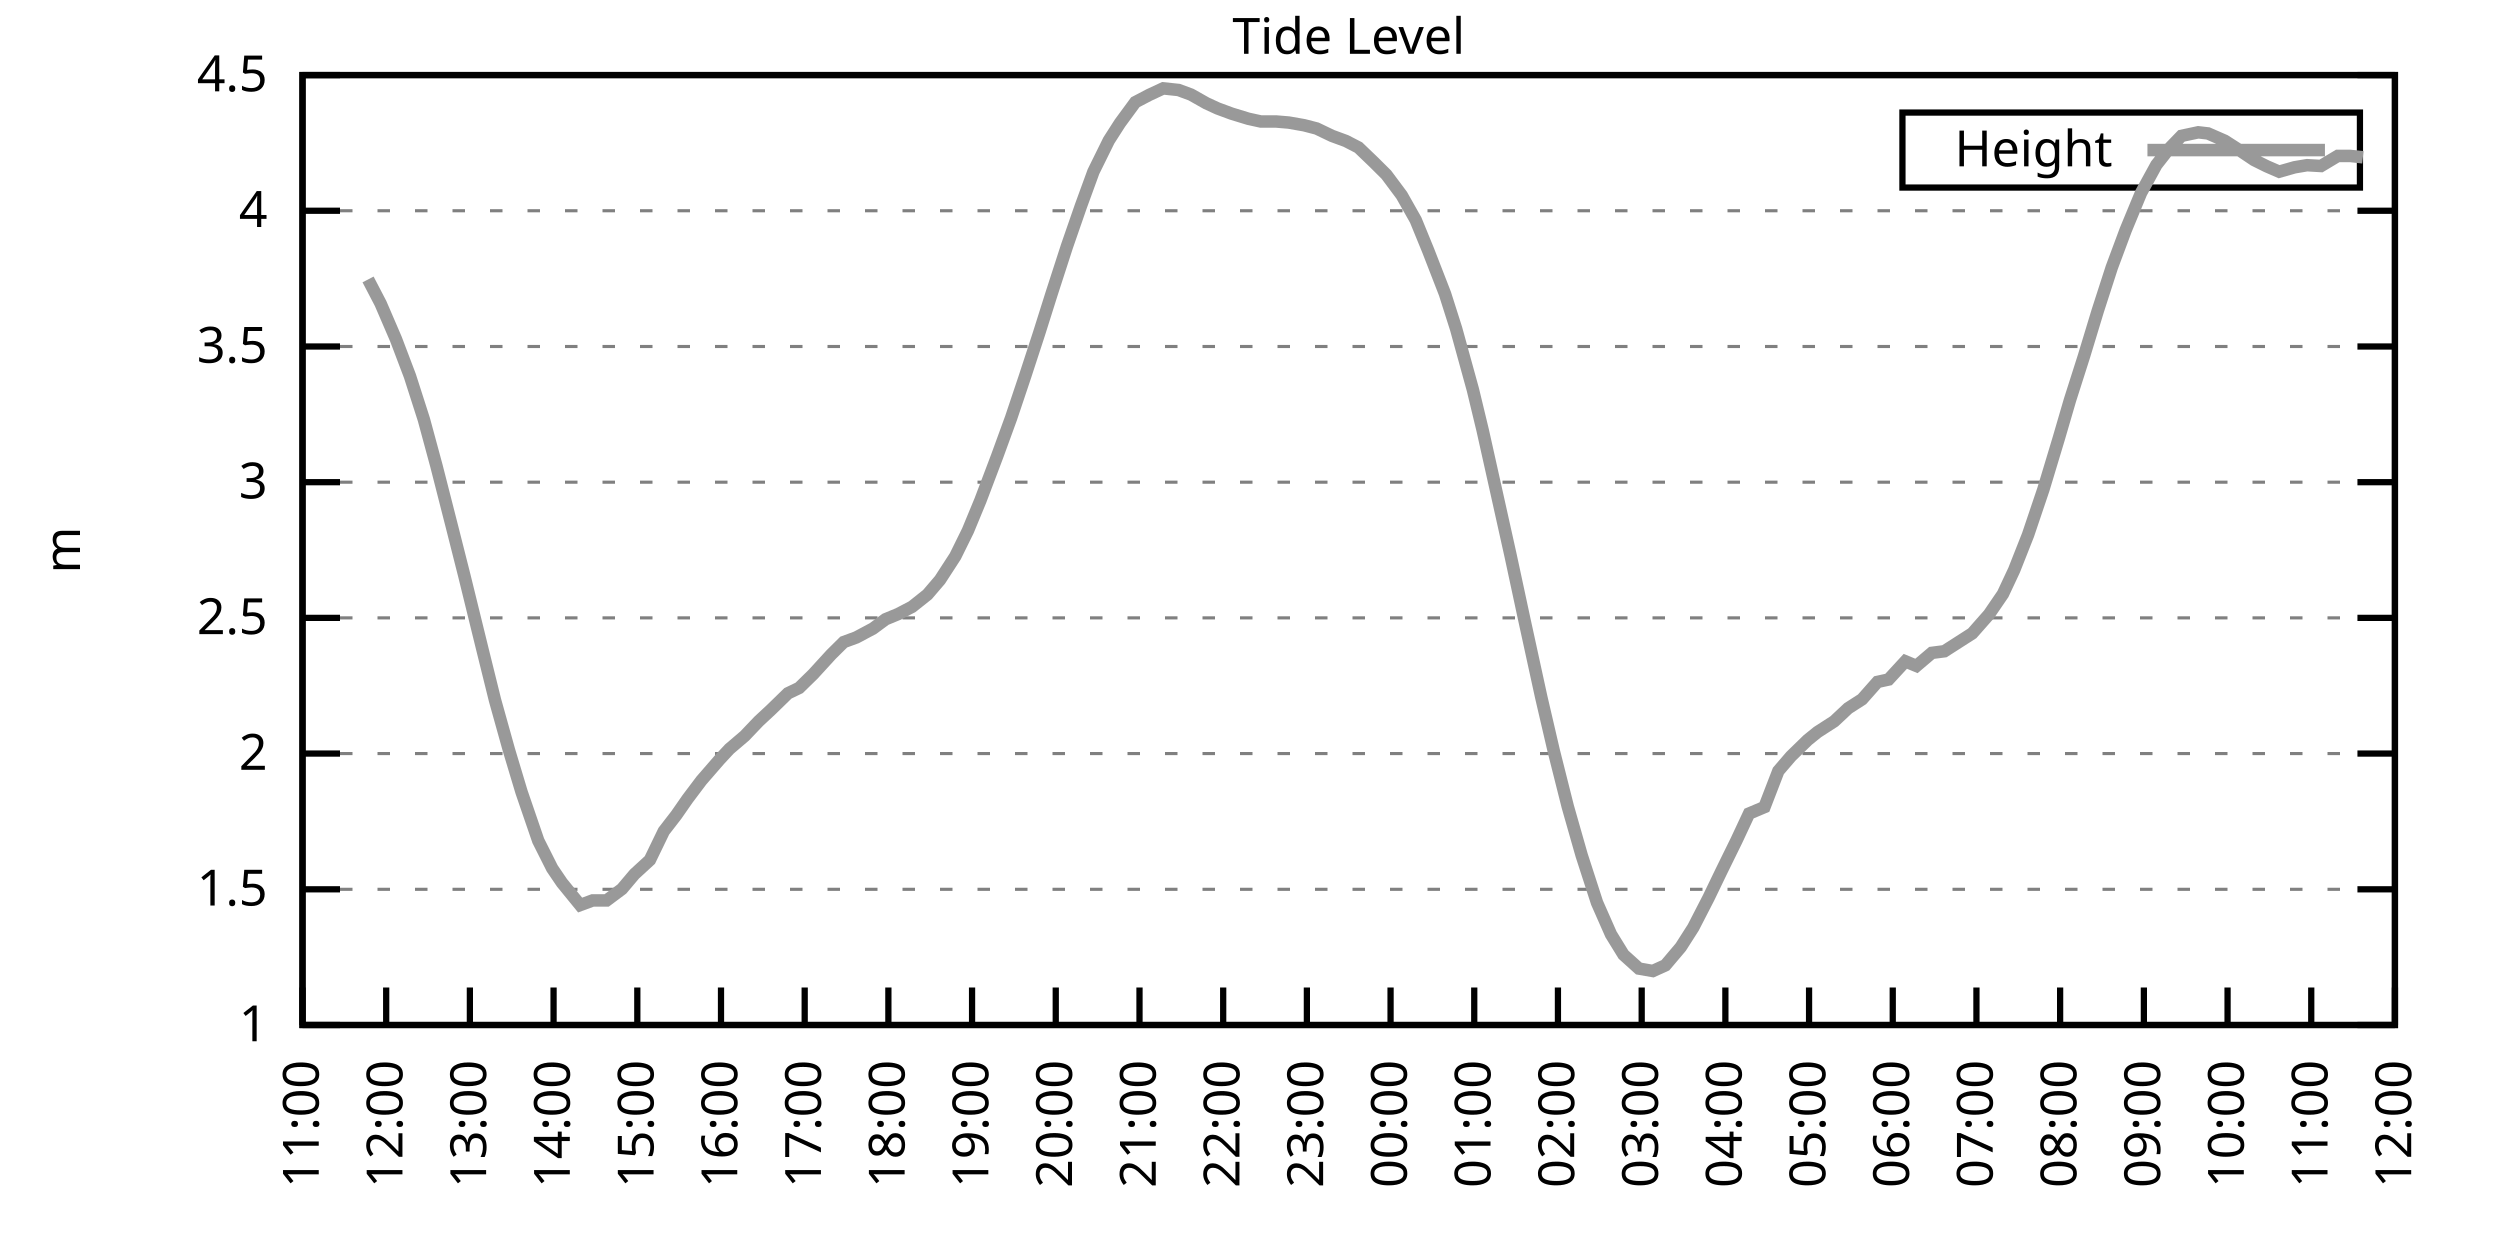
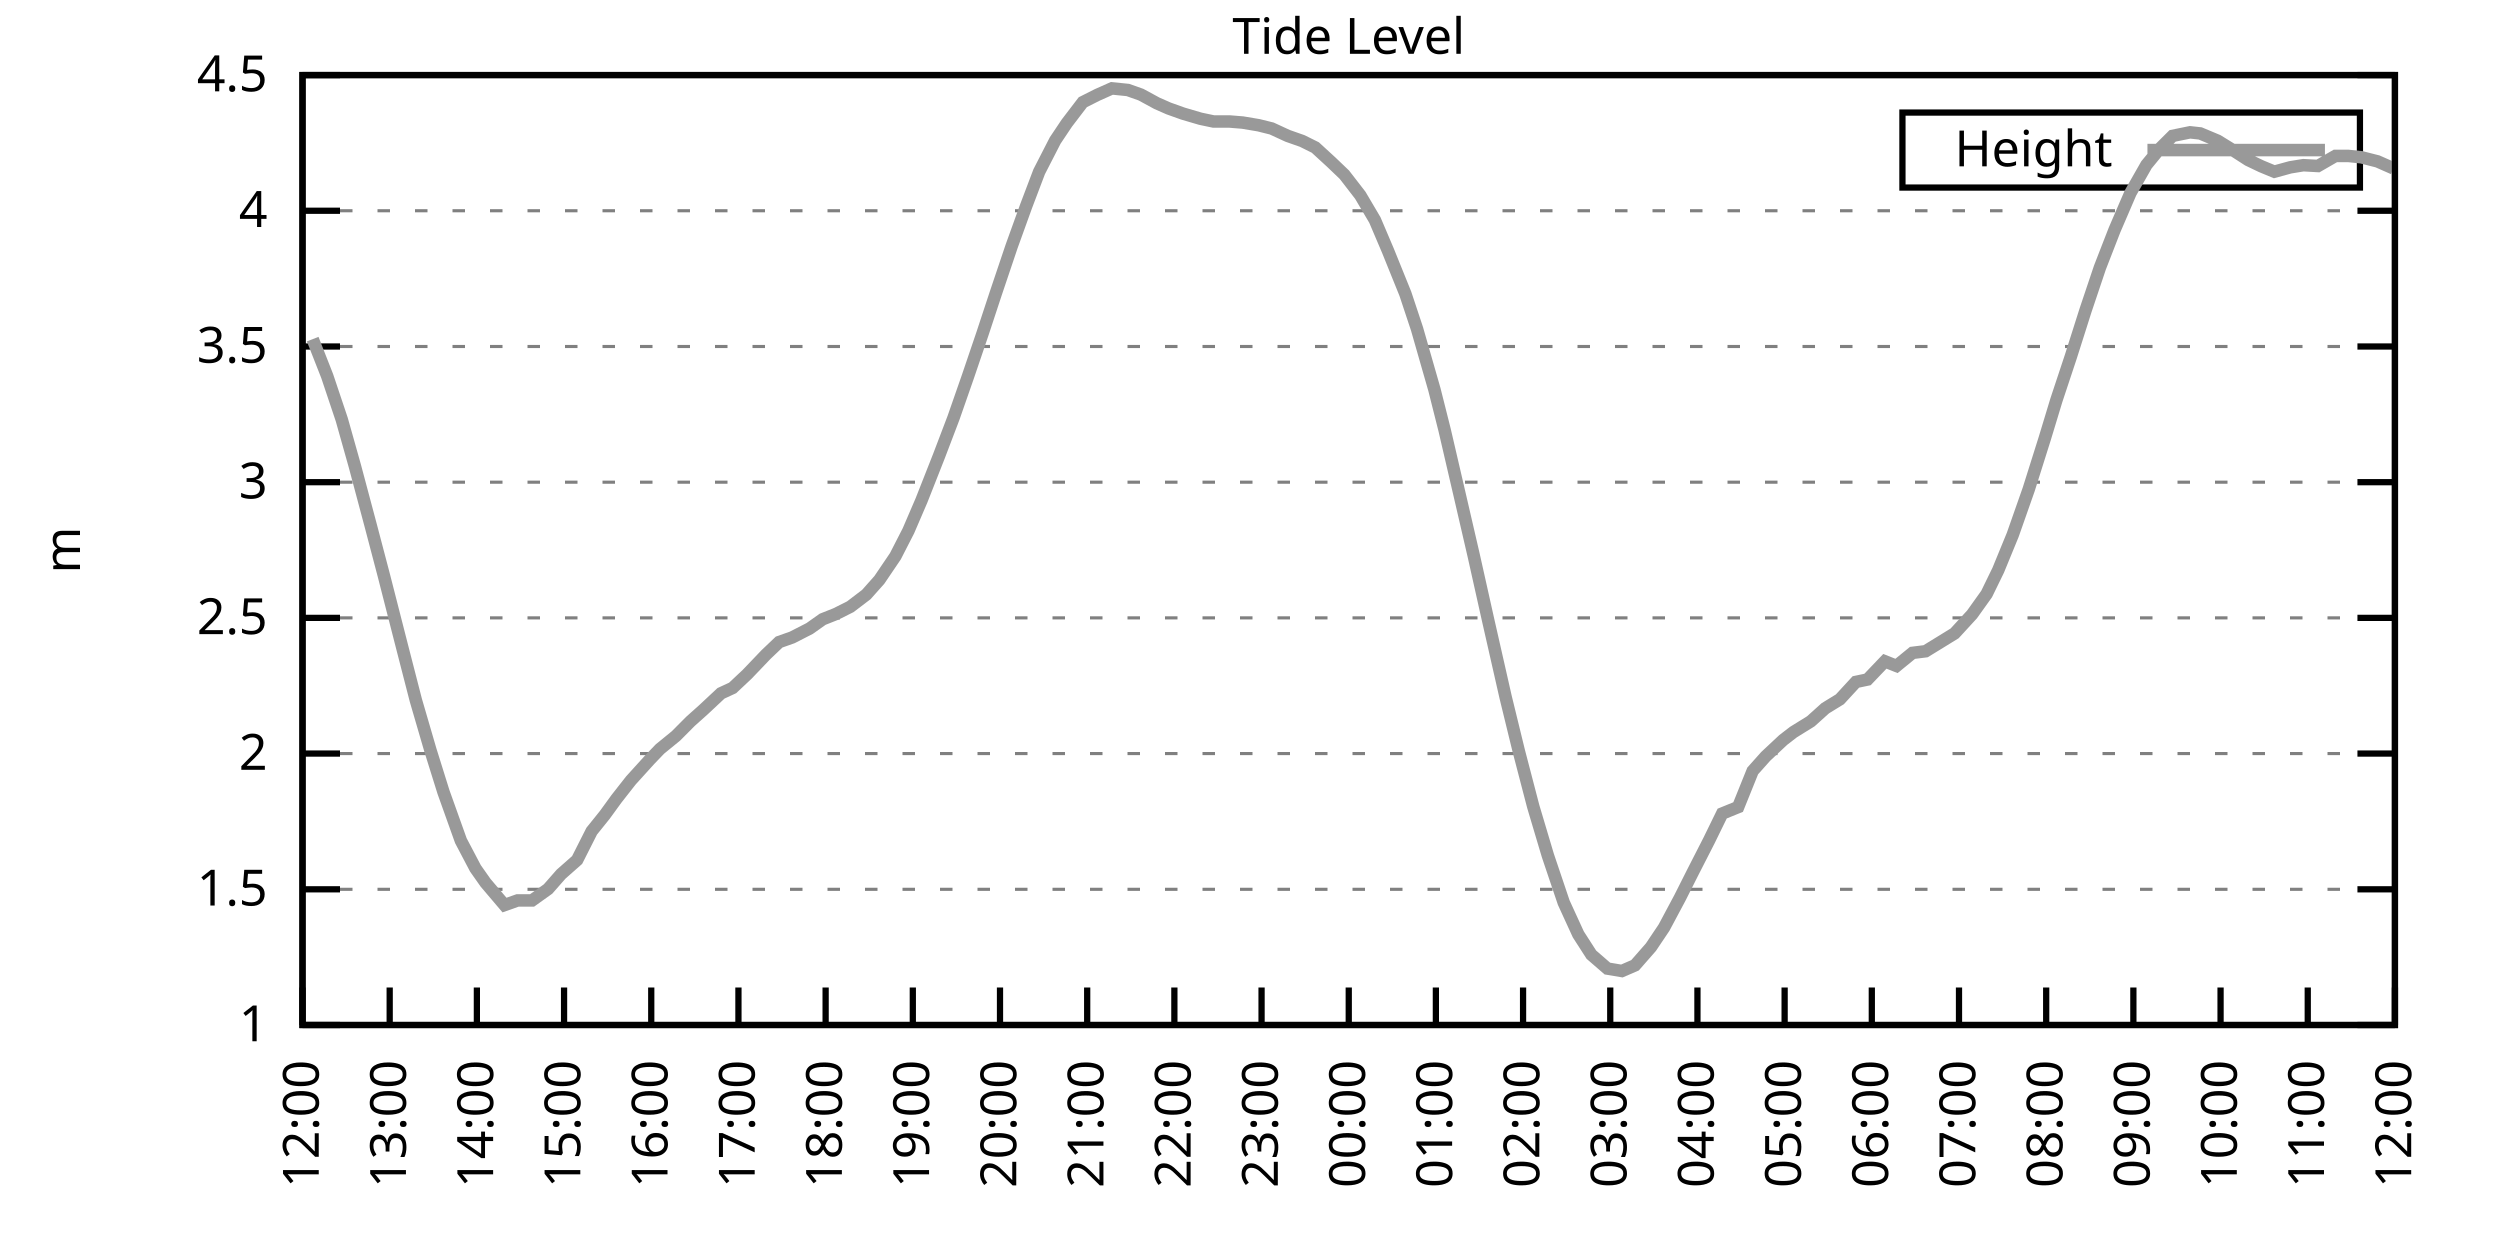
<svg xmlns="http://www.w3.org/2000/svg" xmlns:xlink="http://www.w3.org/1999/xlink" width="400" height="200" viewBox="0 0 400 200">
  <g id="gnuplot_canvas">
    <rect x="0" y="0" width="400" height="200" fill="none" />
    <defs>
      <circle id="gpDot" r="0.5" stroke-width="0.5" stroke="currentColor" />
      <path id="gpPt0" stroke-width="0.333" stroke="currentColor" d="M-1,0 h2 M0,-1 v2" />
      <path id="gpPt1" stroke-width="0.333" stroke="currentColor" d="M-1,-1 L1,1 M1,-1 L-1,1" />
      <path id="gpPt2" stroke-width="0.333" stroke="currentColor" d="M-1,0 L1,0 M0,-1 L0,1 M-1,-1 L1,1 M-1,1 L1,-1" />
      <rect id="gpPt3" stroke-width="0.333" stroke="currentColor" x="-1" y="-1" width="2" height="2" />
      <rect id="gpPt4" stroke-width="0.333" stroke="currentColor" fill="currentColor" x="-1" y="-1" width="2" height="2" />
      <circle id="gpPt5" stroke-width="0.333" stroke="currentColor" cx="0" cy="0" r="1" />
      <use xlink:href="#gpPt5" id="gpPt6" fill="currentColor" stroke="none" />
      <path id="gpPt7" stroke-width="0.333" stroke="currentColor" d="M0,-1.33 L-1.33,0.67 L1.33,0.67 z" />
      <use xlink:href="#gpPt7" id="gpPt8" fill="currentColor" stroke="none" />
      <use xlink:href="#gpPt7" id="gpPt9" stroke="currentColor" transform="rotate(180)" />
      <use xlink:href="#gpPt9" id="gpPt10" fill="currentColor" stroke="none" />
      <use xlink:href="#gpPt3" id="gpPt11" stroke="currentColor" transform="rotate(45)" />
      <use xlink:href="#gpPt11" id="gpPt12" fill="currentColor" stroke="none" />
      <path id="gpPt13" stroke-width="0.333" stroke="currentColor" d="M0,1.330 L1.265,0.411 L0.782,-1.067 L-0.782,-1.076 L-1.265,0.411 z" />
      <use xlink:href="#gpPt13" id="gpPt14" fill="currentColor" stroke="none" />
      <filter id="textbox" filterUnits="objectBoundingBox" x="0" y="0" height="1" width="1">
        <feFlood flood-color="white" flood-opacity="1" result="bgnd" />
        <feComposite in="SourceGraphic" in2="bgnd" operator="atop" />
      </filter>
      <filter id="greybox" filterUnits="objectBoundingBox" x="0" y="0" height="1" width="1">
        <feFlood flood-color="lightgrey" flood-opacity="1" result="grey" />
        <feComposite in="SourceGraphic" in2="grey" operator="atop" />
      </filter>
    </defs>
    <g fill="none" color="white" stroke="currentColor" stroke-width="1.00" stroke-linecap="butt" stroke-linejoin="miter">
</g>
    <g fill="none" color="black" stroke="currentColor" stroke-width="1.00" stroke-linecap="butt" stroke-linejoin="miter">
      <g stroke="none" shape-rendering="crispEdges">
        <polygon fill="rgb(255, 255, 255)" points="48.40,164.00 383.18,164.00 383.18,12.02 48.40,12.02 " />
      </g>
    </g>
    <g fill="none" color="black" stroke="currentColor" stroke-width="1.00" stroke-linecap="butt" stroke-linejoin="miter">
</g>
    <g fill="none" color="black" stroke="black" stroke-width="0.50" stroke-linecap="butt" stroke-linejoin="miter">
</g>
    <g fill="none" color="gray" stroke="currentColor" stroke-width="0.50" stroke-linecap="butt" stroke-linejoin="miter">
      <path stroke="gray" stroke-dasharray="2,4" class="gridline" d="M48.40,164.00 L383.19,164.00  " />
    </g>
    <g fill="none" color="gray" stroke="gray" stroke-width="1.00" stroke-linecap="butt" stroke-linejoin="miter">
</g>
    <g fill="none" color="black" stroke="currentColor" stroke-width="1.00" stroke-linecap="butt" stroke-linejoin="miter">
      <path stroke="black" d="M48.40,164.00 L54.40,164.00 M383.19,164.00 L377.19,164.00  " />
      <g transform="translate(42.80,166.60)" stroke="none" fill="black" font-family="Sans" font-size="8.00" text-anchor="end">
        <text>
          <tspan font-family="Sans"> 1</tspan>
        </text>
      </g>
    </g>
    <g fill="none" color="black" stroke="currentColor" stroke-width="1.00" stroke-linecap="butt" stroke-linejoin="miter">
</g>
    <g fill="none" color="black" stroke="black" stroke-width="0.50" stroke-linecap="butt" stroke-linejoin="miter">
</g>
    <g fill="none" color="gray" stroke="currentColor" stroke-width="0.50" stroke-linecap="butt" stroke-linejoin="miter">
      <path stroke="gray" stroke-dasharray="2,4" class="gridline" d="M48.40,142.29 L383.19,142.29  " />
    </g>
    <g fill="none" color="gray" stroke="gray" stroke-width="1.00" stroke-linecap="butt" stroke-linejoin="miter">
</g>
    <g fill="none" color="black" stroke="currentColor" stroke-width="1.00" stroke-linecap="butt" stroke-linejoin="miter">
      <path stroke="black" d="M48.40,142.29 L54.40,142.29 M383.19,142.29 L377.19,142.29  " />
      <g transform="translate(42.80,144.89)" stroke="none" fill="black" font-family="Sans" font-size="8.00" text-anchor="end">
        <text>
          <tspan font-family="Sans"> 1.5</tspan>
        </text>
      </g>
    </g>
    <g fill="none" color="black" stroke="currentColor" stroke-width="1.00" stroke-linecap="butt" stroke-linejoin="miter">
</g>
    <g fill="none" color="black" stroke="black" stroke-width="0.50" stroke-linecap="butt" stroke-linejoin="miter">
</g>
    <g fill="none" color="gray" stroke="currentColor" stroke-width="0.50" stroke-linecap="butt" stroke-linejoin="miter">
      <path stroke="gray" stroke-dasharray="2,4" class="gridline" d="M48.40,120.57 L383.19,120.57  " />
    </g>
    <g fill="none" color="gray" stroke="gray" stroke-width="1.00" stroke-linecap="butt" stroke-linejoin="miter">
</g>
    <g fill="none" color="black" stroke="currentColor" stroke-width="1.00" stroke-linecap="butt" stroke-linejoin="miter">
      <path stroke="black" d="M48.40,120.57 L54.40,120.57 M383.19,120.57 L377.19,120.57  " />
      <g transform="translate(42.80,123.17)" stroke="none" fill="black" font-family="Sans" font-size="8.00" text-anchor="end">
        <text>
          <tspan font-family="Sans"> 2</tspan>
        </text>
      </g>
    </g>
    <g fill="none" color="black" stroke="currentColor" stroke-width="1.00" stroke-linecap="butt" stroke-linejoin="miter">
</g>
    <g fill="none" color="black" stroke="black" stroke-width="0.50" stroke-linecap="butt" stroke-linejoin="miter">
</g>
    <g fill="none" color="gray" stroke="currentColor" stroke-width="0.50" stroke-linecap="butt" stroke-linejoin="miter">
      <path stroke="gray" stroke-dasharray="2,4" class="gridline" d="M48.40,98.86 L383.19,98.86  " />
    </g>
    <g fill="none" color="gray" stroke="gray" stroke-width="1.00" stroke-linecap="butt" stroke-linejoin="miter">
</g>
    <g fill="none" color="black" stroke="currentColor" stroke-width="1.00" stroke-linecap="butt" stroke-linejoin="miter">
      <path stroke="black" d="M48.40,98.86 L54.40,98.86 M383.19,98.86 L377.19,98.86  " />
      <g transform="translate(42.80,101.46)" stroke="none" fill="black" font-family="Sans" font-size="8.00" text-anchor="end">
        <text>
          <tspan font-family="Sans"> 2.5</tspan>
        </text>
      </g>
    </g>
    <g fill="none" color="black" stroke="currentColor" stroke-width="1.00" stroke-linecap="butt" stroke-linejoin="miter">
</g>
    <g fill="none" color="black" stroke="black" stroke-width="0.50" stroke-linecap="butt" stroke-linejoin="miter">
</g>
    <g fill="none" color="gray" stroke="currentColor" stroke-width="0.50" stroke-linecap="butt" stroke-linejoin="miter">
      <path stroke="gray" stroke-dasharray="2,4" class="gridline" d="M48.40,77.15 L383.19,77.15  " />
    </g>
    <g fill="none" color="gray" stroke="gray" stroke-width="1.00" stroke-linecap="butt" stroke-linejoin="miter">
</g>
    <g fill="none" color="black" stroke="currentColor" stroke-width="1.00" stroke-linecap="butt" stroke-linejoin="miter">
      <path stroke="black" d="M48.40,77.15 L54.40,77.15 M383.19,77.15 L377.19,77.15  " />
      <g transform="translate(42.80,79.75)" stroke="none" fill="black" font-family="Sans" font-size="8.00" text-anchor="end">
        <text>
          <tspan font-family="Sans"> 3</tspan>
        </text>
      </g>
    </g>
    <g fill="none" color="black" stroke="currentColor" stroke-width="1.00" stroke-linecap="butt" stroke-linejoin="miter">
</g>
    <g fill="none" color="black" stroke="black" stroke-width="0.50" stroke-linecap="butt" stroke-linejoin="miter">
</g>
    <g fill="none" color="gray" stroke="currentColor" stroke-width="0.50" stroke-linecap="butt" stroke-linejoin="miter">
      <path stroke="gray" stroke-dasharray="2,4" class="gridline" d="M48.40,55.44 L383.19,55.44  " />
    </g>
    <g fill="none" color="gray" stroke="gray" stroke-width="1.00" stroke-linecap="butt" stroke-linejoin="miter">
</g>
    <g fill="none" color="black" stroke="currentColor" stroke-width="1.00" stroke-linecap="butt" stroke-linejoin="miter">
      <path stroke="black" d="M48.40,55.44 L54.40,55.44 M383.19,55.44 L377.19,55.44  " />
      <g transform="translate(42.80,58.04)" stroke="none" fill="black" font-family="Sans" font-size="8.00" text-anchor="end">
        <text>
          <tspan font-family="Sans"> 3.5</tspan>
        </text>
      </g>
    </g>
    <g fill="none" color="black" stroke="currentColor" stroke-width="1.00" stroke-linecap="butt" stroke-linejoin="miter">
</g>
    <g fill="none" color="black" stroke="black" stroke-width="0.50" stroke-linecap="butt" stroke-linejoin="miter">
</g>
    <g fill="none" color="gray" stroke="currentColor" stroke-width="0.50" stroke-linecap="butt" stroke-linejoin="miter">
      <path stroke="gray" stroke-dasharray="2,4" class="gridline" d="M48.40,33.72 L383.19,33.72  " />
    </g>
    <g fill="none" color="gray" stroke="gray" stroke-width="1.00" stroke-linecap="butt" stroke-linejoin="miter">
</g>
    <g fill="none" color="black" stroke="currentColor" stroke-width="1.00" stroke-linecap="butt" stroke-linejoin="miter">
      <path stroke="black" d="M48.40,33.72 L54.40,33.72 M383.19,33.72 L377.19,33.72  " />
      <g transform="translate(42.80,36.32)" stroke="none" fill="black" font-family="Sans" font-size="8.00" text-anchor="end">
        <text>
          <tspan font-family="Sans"> 4</tspan>
        </text>
      </g>
    </g>
    <g fill="none" color="black" stroke="currentColor" stroke-width="1.00" stroke-linecap="butt" stroke-linejoin="miter">
</g>
    <g fill="none" color="black" stroke="black" stroke-width="0.50" stroke-linecap="butt" stroke-linejoin="miter">
</g>
    <g fill="none" color="gray" stroke="currentColor" stroke-width="0.50" stroke-linecap="butt" stroke-linejoin="miter">
      <path stroke="gray" stroke-dasharray="2,4" class="gridline" d="M48.40,12.01 L383.19,12.01  " />
    </g>
    <g fill="none" color="gray" stroke="gray" stroke-width="1.00" stroke-linecap="butt" stroke-linejoin="miter">
</g>
    <g fill="none" color="black" stroke="currentColor" stroke-width="1.00" stroke-linecap="butt" stroke-linejoin="miter">
      <path stroke="black" d="M48.40,12.01 L54.40,12.01 M383.19,12.01 L377.19,12.01  " />
      <g transform="translate(42.80,14.61)" stroke="none" fill="black" font-family="Sans" font-size="8.00" text-anchor="end">
        <text>
          <tspan font-family="Sans"> 4.5</tspan>
        </text>
      </g>
    </g>
    <g fill="none" color="black" stroke="currentColor" stroke-width="1.00" stroke-linecap="butt" stroke-linejoin="miter">
      <path stroke="black" d="M48.40,164.00 L48.40,158.00  " />
      <g transform="translate(51.00,169.60) rotate(270.00)" stroke="none" fill="black" font-family="Sans" font-size="8.00" text-anchor="end">
        <text>
-           <tspan font-family="Sans">11:00</tspan>
-         </text>
-       </g>
-     </g>
-     <g fill="none" color="black" stroke="currentColor" stroke-width="1.00" stroke-linecap="butt" stroke-linejoin="miter">
-       <path stroke="black" d="M61.79,164.00 L61.79,158.00  " />
-       <g transform="translate(64.39,169.60) rotate(270.00)" stroke="none" fill="black" font-family="Sans" font-size="8.00" text-anchor="end">
-         <text>
          <tspan font-family="Sans">12:00</tspan>
        </text>
      </g>
    </g>
    <g fill="none" color="black" stroke="currentColor" stroke-width="1.00" stroke-linecap="butt" stroke-linejoin="miter">
-       <path stroke="black" d="M75.18,164.00 L75.18,158.00  " />
-       <g transform="translate(77.78,169.60) rotate(270.00)" stroke="none" fill="black" font-family="Sans" font-size="8.00" text-anchor="end">
+       <path stroke="black" d="M62.35,164.00 L62.35,158.00  " />
+       <g transform="translate(64.95,169.60) rotate(270.00)" stroke="none" fill="black" font-family="Sans" font-size="8.00" text-anchor="end">
        <text>
          <tspan font-family="Sans">13:00</tspan>
        </text>
      </g>
    </g>
    <g fill="none" color="black" stroke="currentColor" stroke-width="1.00" stroke-linecap="butt" stroke-linejoin="miter">
-       <path stroke="black" d="M88.57,164.00 L88.57,158.00  " />
-       <g transform="translate(91.17,169.60) rotate(270.00)" stroke="none" fill="black" font-family="Sans" font-size="8.00" text-anchor="end">
+       <path stroke="black" d="M76.30,164.00 L76.30,158.00  " />
+       <g transform="translate(78.90,169.60) rotate(270.00)" stroke="none" fill="black" font-family="Sans" font-size="8.00" text-anchor="end">
        <text>
          <tspan font-family="Sans">14:00</tspan>
        </text>
      </g>
    </g>
    <g fill="none" color="black" stroke="currentColor" stroke-width="1.00" stroke-linecap="butt" stroke-linejoin="miter">
-       <path stroke="black" d="M101.97,164.00 L101.97,158.00  " />
-       <g transform="translate(104.57,169.60) rotate(270.00)" stroke="none" fill="black" font-family="Sans" font-size="8.00" text-anchor="end">
+       <path stroke="black" d="M90.25,164.00 L90.25,158.00  " />
+       <g transform="translate(92.85,169.60) rotate(270.00)" stroke="none" fill="black" font-family="Sans" font-size="8.00" text-anchor="end">
        <text>
          <tspan font-family="Sans">15:00</tspan>
        </text>
      </g>
    </g>
    <g fill="none" color="black" stroke="currentColor" stroke-width="1.00" stroke-linecap="butt" stroke-linejoin="miter">
-       <path stroke="black" d="M115.36,164.00 L115.36,158.00  " />
-       <g transform="translate(117.96,169.60) rotate(270.00)" stroke="none" fill="black" font-family="Sans" font-size="8.00" text-anchor="end">
+       <path stroke="black" d="M104.20,164.00 L104.20,158.00  " />
+       <g transform="translate(106.80,169.60) rotate(270.00)" stroke="none" fill="black" font-family="Sans" font-size="8.00" text-anchor="end">
        <text>
          <tspan font-family="Sans">16:00</tspan>
        </text>
      </g>
    </g>
    <g fill="none" color="black" stroke="currentColor" stroke-width="1.00" stroke-linecap="butt" stroke-linejoin="miter">
-       <path stroke="black" d="M128.75,164.00 L128.75,158.00  " />
-       <g transform="translate(131.35,169.60) rotate(270.00)" stroke="none" fill="black" font-family="Sans" font-size="8.00" text-anchor="end">
+       <path stroke="black" d="M118.15,164.00 L118.15,158.00  " />
+       <g transform="translate(120.75,169.60) rotate(270.00)" stroke="none" fill="black" font-family="Sans" font-size="8.00" text-anchor="end">
        <text>
          <tspan font-family="Sans">17:00</tspan>
        </text>
      </g>
    </g>
    <g fill="none" color="black" stroke="currentColor" stroke-width="1.00" stroke-linecap="butt" stroke-linejoin="miter">
-       <path stroke="black" d="M142.14,164.00 L142.14,158.00  " />
-       <g transform="translate(144.74,169.60) rotate(270.00)" stroke="none" fill="black" font-family="Sans" font-size="8.00" text-anchor="end">
+       <path stroke="black" d="M132.10,164.00 L132.10,158.00  " />
+       <g transform="translate(134.70,169.60) rotate(270.00)" stroke="none" fill="black" font-family="Sans" font-size="8.00" text-anchor="end">
        <text>
          <tspan font-family="Sans">18:00</tspan>
        </text>
      </g>
    </g>
    <g fill="none" color="black" stroke="currentColor" stroke-width="1.00" stroke-linecap="butt" stroke-linejoin="miter">
-       <path stroke="black" d="M155.53,164.00 L155.53,158.00  " />
-       <g transform="translate(158.13,169.60) rotate(270.00)" stroke="none" fill="black" font-family="Sans" font-size="8.00" text-anchor="end">
+       <path stroke="black" d="M146.05,164.00 L146.05,158.00  " />
+       <g transform="translate(148.65,169.60) rotate(270.00)" stroke="none" fill="black" font-family="Sans" font-size="8.00" text-anchor="end">
        <text>
          <tspan font-family="Sans">19:00</tspan>
        </text>
      </g>
    </g>
    <g fill="none" color="black" stroke="currentColor" stroke-width="1.00" stroke-linecap="butt" stroke-linejoin="miter">
-       <path stroke="black" d="M168.92,164.00 L168.92,158.00  " />
-       <g transform="translate(171.52,169.60) rotate(270.00)" stroke="none" fill="black" font-family="Sans" font-size="8.00" text-anchor="end">
+       <path stroke="black" d="M160.00,164.00 L160.00,158.00  " />
+       <g transform="translate(162.60,169.60) rotate(270.00)" stroke="none" fill="black" font-family="Sans" font-size="8.00" text-anchor="end">
        <text>
          <tspan font-family="Sans">20:00</tspan>
        </text>
      </g>
    </g>
    <g fill="none" color="black" stroke="currentColor" stroke-width="1.00" stroke-linecap="butt" stroke-linejoin="miter">
-       <path stroke="black" d="M182.32,164.00 L182.32,158.00  " />
-       <g transform="translate(184.92,169.60) rotate(270.00)" stroke="none" fill="black" font-family="Sans" font-size="8.00" text-anchor="end">
+       <path stroke="black" d="M173.95,164.00 L173.95,158.00  " />
+       <g transform="translate(176.55,169.60) rotate(270.00)" stroke="none" fill="black" font-family="Sans" font-size="8.00" text-anchor="end">
        <text>
          <tspan font-family="Sans">21:00</tspan>
        </text>
      </g>
    </g>
    <g fill="none" color="black" stroke="currentColor" stroke-width="1.00" stroke-linecap="butt" stroke-linejoin="miter">
-       <path stroke="black" d="M195.71,164.00 L195.71,158.00  " />
-       <g transform="translate(198.31,169.60) rotate(270.00)" stroke="none" fill="black" font-family="Sans" font-size="8.00" text-anchor="end">
+       <path stroke="black" d="M187.90,164.00 L187.90,158.00  " />
+       <g transform="translate(190.50,169.60) rotate(270.00)" stroke="none" fill="black" font-family="Sans" font-size="8.00" text-anchor="end">
        <text>
          <tspan font-family="Sans">22:00</tspan>
        </text>
      </g>
    </g>
    <g fill="none" color="black" stroke="currentColor" stroke-width="1.00" stroke-linecap="butt" stroke-linejoin="miter">
-       <path stroke="black" d="M209.10,164.00 L209.10,158.00  " />
-       <g transform="translate(211.70,169.60) rotate(270.00)" stroke="none" fill="black" font-family="Sans" font-size="8.00" text-anchor="end">
+       <path stroke="black" d="M201.85,164.00 L201.85,158.00  " />
+       <g transform="translate(204.45,169.60) rotate(270.00)" stroke="none" fill="black" font-family="Sans" font-size="8.00" text-anchor="end">
        <text>
          <tspan font-family="Sans">23:00</tspan>
        </text>
      </g>
    </g>
    <g fill="none" color="black" stroke="currentColor" stroke-width="1.00" stroke-linecap="butt" stroke-linejoin="miter">
-       <path stroke="black" d="M222.49,164.00 L222.49,158.00  " />
-       <g transform="translate(225.09,169.60) rotate(270.00)" stroke="none" fill="black" font-family="Sans" font-size="8.00" text-anchor="end">
+       <path stroke="black" d="M215.80,164.00 L215.80,158.00  " />
+       <g transform="translate(218.40,169.60) rotate(270.00)" stroke="none" fill="black" font-family="Sans" font-size="8.00" text-anchor="end">
        <text>
          <tspan font-family="Sans">00:00</tspan>
        </text>
      </g>
    </g>
    <g fill="none" color="black" stroke="currentColor" stroke-width="1.00" stroke-linecap="butt" stroke-linejoin="miter">
-       <path stroke="black" d="M235.88,164.00 L235.88,158.00  " />
-       <g transform="translate(238.48,169.60) rotate(270.00)" stroke="none" fill="black" font-family="Sans" font-size="8.00" text-anchor="end">
+       <path stroke="black" d="M229.74,164.00 L229.74,158.00  " />
+       <g transform="translate(232.34,169.60) rotate(270.00)" stroke="none" fill="black" font-family="Sans" font-size="8.00" text-anchor="end">
        <text>
          <tspan font-family="Sans">01:00</tspan>
        </text>
      </g>
    </g>
    <g fill="none" color="black" stroke="currentColor" stroke-width="1.00" stroke-linecap="butt" stroke-linejoin="miter">
-       <path stroke="black" d="M249.27,164.00 L249.27,158.00  " />
-       <g transform="translate(251.87,169.60) rotate(270.00)" stroke="none" fill="black" font-family="Sans" font-size="8.00" text-anchor="end">
+       <path stroke="black" d="M243.69,164.00 L243.69,158.00  " />
+       <g transform="translate(246.29,169.60) rotate(270.00)" stroke="none" fill="black" font-family="Sans" font-size="8.00" text-anchor="end">
        <text>
          <tspan font-family="Sans">02:00</tspan>
        </text>
      </g>
    </g>
    <g fill="none" color="black" stroke="currentColor" stroke-width="1.00" stroke-linecap="butt" stroke-linejoin="miter">
-       <path stroke="black" d="M262.67,164.00 L262.67,158.00  " />
-       <g transform="translate(265.27,169.60) rotate(270.00)" stroke="none" fill="black" font-family="Sans" font-size="8.00" text-anchor="end">
+       <path stroke="black" d="M257.64,164.00 L257.64,158.00  " />
+       <g transform="translate(260.24,169.60) rotate(270.00)" stroke="none" fill="black" font-family="Sans" font-size="8.00" text-anchor="end">
        <text>
          <tspan font-family="Sans">03:00</tspan>
        </text>
      </g>
    </g>
    <g fill="none" color="black" stroke="currentColor" stroke-width="1.00" stroke-linecap="butt" stroke-linejoin="miter">
-       <path stroke="black" d="M276.06,164.00 L276.06,158.00  " />
-       <g transform="translate(278.66,169.60) rotate(270.00)" stroke="none" fill="black" font-family="Sans" font-size="8.00" text-anchor="end">
+       <path stroke="black" d="M271.59,164.00 L271.59,158.00  " />
+       <g transform="translate(274.19,169.60) rotate(270.00)" stroke="none" fill="black" font-family="Sans" font-size="8.00" text-anchor="end">
        <text>
          <tspan font-family="Sans">04:00</tspan>
        </text>
      </g>
    </g>
    <g fill="none" color="black" stroke="currentColor" stroke-width="1.00" stroke-linecap="butt" stroke-linejoin="miter">
-       <path stroke="black" d="M289.45,164.00 L289.45,158.00  " />
-       <g transform="translate(292.05,169.60) rotate(270.00)" stroke="none" fill="black" font-family="Sans" font-size="8.00" text-anchor="end">
+       <path stroke="black" d="M285.54,164.00 L285.54,158.00  " />
+       <g transform="translate(288.14,169.60) rotate(270.00)" stroke="none" fill="black" font-family="Sans" font-size="8.00" text-anchor="end">
        <text>
          <tspan font-family="Sans">05:00</tspan>
        </text>
      </g>
    </g>
    <g fill="none" color="black" stroke="currentColor" stroke-width="1.00" stroke-linecap="butt" stroke-linejoin="miter">
-       <path stroke="black" d="M302.84,164.00 L302.84,158.00  " />
-       <g transform="translate(305.44,169.60) rotate(270.00)" stroke="none" fill="black" font-family="Sans" font-size="8.00" text-anchor="end">
+       <path stroke="black" d="M299.49,164.00 L299.49,158.00  " />
+       <g transform="translate(302.09,169.60) rotate(270.00)" stroke="none" fill="black" font-family="Sans" font-size="8.00" text-anchor="end">
        <text>
          <tspan font-family="Sans">06:00</tspan>
        </text>
      </g>
    </g>
    <g fill="none" color="black" stroke="currentColor" stroke-width="1.00" stroke-linecap="butt" stroke-linejoin="miter">
-       <path stroke="black" d="M316.23,164.00 L316.23,158.00  " />
-       <g transform="translate(318.83,169.60) rotate(270.00)" stroke="none" fill="black" font-family="Sans" font-size="8.00" text-anchor="end">
+       <path stroke="black" d="M313.44,164.00 L313.44,158.00  " />
+       <g transform="translate(316.04,169.60) rotate(270.00)" stroke="none" fill="black" font-family="Sans" font-size="8.00" text-anchor="end">
        <text>
          <tspan font-family="Sans">07:00</tspan>
        </text>
      </g>
    </g>
    <g fill="none" color="black" stroke="currentColor" stroke-width="1.00" stroke-linecap="butt" stroke-linejoin="miter">
-       <path stroke="black" d="M329.62,164.00 L329.62,158.00  " />
-       <g transform="translate(332.22,169.60) rotate(270.00)" stroke="none" fill="black" font-family="Sans" font-size="8.00" text-anchor="end">
+       <path stroke="black" d="M327.39,164.00 L327.39,158.00  " />
+       <g transform="translate(329.99,169.60) rotate(270.00)" stroke="none" fill="black" font-family="Sans" font-size="8.00" text-anchor="end">
        <text>
          <tspan font-family="Sans">08:00</tspan>
        </text>
      </g>
    </g>
    <g fill="none" color="black" stroke="currentColor" stroke-width="1.00" stroke-linecap="butt" stroke-linejoin="miter">
-       <path stroke="black" d="M343.02,164.00 L343.02,158.00  " />
-       <g transform="translate(345.62,169.60) rotate(270.00)" stroke="none" fill="black" font-family="Sans" font-size="8.00" text-anchor="end">
+       <path stroke="black" d="M341.34,164.00 L341.34,158.00  " />
+       <g transform="translate(343.94,169.60) rotate(270.00)" stroke="none" fill="black" font-family="Sans" font-size="8.00" text-anchor="end">
        <text>
          <tspan font-family="Sans">09:00</tspan>
        </text>
      </g>
    </g>
    <g fill="none" color="black" stroke="currentColor" stroke-width="1.00" stroke-linecap="butt" stroke-linejoin="miter">
-       <path stroke="black" d="M356.41,164.00 L356.41,158.00  " />
-       <g transform="translate(359.01,169.60) rotate(270.00)" stroke="none" fill="black" font-family="Sans" font-size="8.00" text-anchor="end">
+       <path stroke="black" d="M355.29,164.00 L355.29,158.00  " />
+       <g transform="translate(357.89,169.60) rotate(270.00)" stroke="none" fill="black" font-family="Sans" font-size="8.00" text-anchor="end">
        <text>
          <tspan font-family="Sans">10:00</tspan>
        </text>
      </g>
    </g>
    <g fill="none" color="black" stroke="currentColor" stroke-width="1.00" stroke-linecap="butt" stroke-linejoin="miter">
-       <path stroke="black" d="M369.80,164.00 L369.80,158.00  " />
-       <g transform="translate(372.40,169.60) rotate(270.00)" stroke="none" fill="black" font-family="Sans" font-size="8.00" text-anchor="end">
+       <path stroke="black" d="M369.24,164.00 L369.24,158.00  " />
+       <g transform="translate(371.84,169.60) rotate(270.00)" stroke="none" fill="black" font-family="Sans" font-size="8.00" text-anchor="end">
        <text>
          <tspan font-family="Sans">11:00</tspan>
        </text>
      </g>
    </g>
    <g fill="none" color="black" stroke="currentColor" stroke-width="1.00" stroke-linecap="butt" stroke-linejoin="miter">
      <path stroke="black" d="M383.19,164.00 L383.19,158.00  " />
      <g transform="translate(385.79,169.60) rotate(270.00)" stroke="none" fill="black" font-family="Sans" font-size="8.00" text-anchor="end">
        <text>
          <tspan font-family="Sans">12:00</tspan>
        </text>
      </g>
    </g>
    <g fill="none" color="black" stroke="currentColor" stroke-width="1.00" stroke-linecap="butt" stroke-linejoin="miter">
</g>
    <g fill="none" color="black" stroke="currentColor" stroke-width="1.00" stroke-linecap="butt" stroke-linejoin="miter">
      <path stroke="black" d="M48.40,12.01 L48.40,164.00 L383.19,164.00 L383.19,12.01 L48.40,12.01 Z  " />
    </g>
    <g fill="none" color="black" stroke="currentColor" stroke-width="1.00" stroke-linecap="butt" stroke-linejoin="miter">
</g>
    <g fill="none" color="black" stroke="currentColor" stroke-width="1.00" stroke-linecap="butt" stroke-linejoin="miter">
      <path stroke="black" d="M304.39,30.01 L304.39,18.01 L377.59,18.01 L377.59,30.01 L304.39,30.01 Z  " />
    </g>
    <g id="Tide_level_plot_1">
      <g fill="none" color="white" stroke="black" stroke-width="2.00" stroke-linecap="butt" stroke-linejoin="miter">
</g>
      <g fill="none" color="black" stroke="currentColor" stroke-width="2.00" stroke-linecap="butt" stroke-linejoin="miter">
        <g transform="translate(337.99,26.61)" stroke="none" fill="black" font-family="Sans" font-size="8.00" text-anchor="end">
          <text>
            <tspan font-family="Sans">Height</tspan>
          </text>
        </g>
      </g>
      <g fill="none" color="black" stroke="currentColor" stroke-width="2.00" stroke-linecap="butt" stroke-linejoin="miter">
-         <path stroke="rgb(153, 153, 153)" d="M343.59,24.01 L371.99,24.01 M58.89,44.71 L60.90,48.57 L63.35,54.26 L65.59,60.17 L67.82,67.12 L69.83,74.54   L72.28,84.14 L74.29,92.09 L77.19,103.90 L79.20,112.02 L81.43,120.01 L83.44,126.70 L86.12,134.51 L88.35,138.94   L89.91,141.24 L92.82,144.81 L94.82,144.07 L97.06,144.07 L99.51,142.24 L101.52,139.86 L103.98,137.60 L106.21,132.99   L108.22,130.39 L110.00,127.83 L112.23,124.87 L115.13,121.53 L116.70,119.84 L119.15,117.75 L121.38,115.41 L123.39,113.54   L126.07,110.93 L127.86,110.07 L130.09,107.89 L132.99,104.72 L135.00,102.73 L137.01,101.99 L139.69,100.56 L141.69,99.08   L143.70,98.25 L145.94,97.08 L148.39,95.13 L150.40,92.78 L152.85,89.00 L154.86,84.92 L156.87,80.06 L159.55,72.98   L161.78,66.86 L164.01,60.21 L166.25,53.35 L168.25,47.01 L170.71,39.41 L172.94,32.98 L174.95,27.47 L177.41,22.48   L179.19,19.70 L181.65,16.35 L183.88,15.18 L186.11,14.14 L188.57,14.40 L190.57,15.14 L193.03,16.53 L194.81,17.35   L197.05,18.18 L199.73,19.00 L201.73,19.44 L204.19,19.44 L206.20,19.61 L208.65,20.04 L210.66,20.56 L213.12,21.74   L215.35,22.56 L217.36,23.60 L219.81,25.95 L221.82,27.95 L224.28,31.25 L226.51,35.20 L228.52,40.11 L231.20,47.01   L232.98,52.61 L235.66,62.34 L237.22,68.81 L239.45,78.80 L241.69,88.87 L243.92,99.25 L246.60,111.54 L248.60,120.14   L250.84,129.04 L253.07,136.86 L255.52,144.42 L257.76,149.50 L259.76,152.75 L262.22,154.97 L264.45,155.36 L266.46,154.45   L268.92,151.54 L270.92,148.41 L273.38,143.63 L275.39,139.46 L277.84,134.47 L279.85,130.17 L282.31,129.13 L284.54,123.35   L286.55,121.01 L289.23,118.40 L290.79,117.14 L293.47,115.41 L295.70,113.32 L297.93,111.89 L300.39,109.11 L302.17,108.72   L304.85,105.81 L306.63,106.55 L309.09,104.46 L311.10,104.20 L313.33,102.77 L315.56,101.34 L318.24,98.30 L320.47,95.04   L322.26,91.22 L324.49,85.57 L326.95,78.28 L329.40,70.16 L331.19,64.03 L333.42,57.04 L335.65,49.70 L337.88,42.80   L340.11,36.81 L342.57,30.86 L345.02,26.38 L347.03,23.82 L349.04,21.74 L351.72,21.17 L353.28,21.35 L355.96,22.52   L358.19,23.95 L360.65,25.60 L362.66,26.60 L364.66,27.47 L367.12,26.77 L369.13,26.43 L371.36,26.56 L374.04,24.95   L376.05,24.95 L378.06,25.17  " />
+         <path stroke="rgb(153, 153, 153)" d="M343.59,24.01 L371.99,24.01 M50.03,54.26 L52.35,60.17 L54.68,67.12 L56.77,74.54 L59.33,84.14 L61.42,92.09   L64.44,103.90 L66.53,112.02 L68.86,120.01 L70.95,126.70 L73.74,134.51 L76.07,138.94 L77.69,141.24 L80.72,144.81   L82.81,144.07 L85.13,144.07 L87.69,142.24 L89.78,139.86 L92.34,137.60 L94.67,132.99 L96.76,130.39 L98.62,127.83   L100.94,124.87 L103.97,121.53 L105.59,119.84 L108.15,117.75 L110.48,115.41 L112.57,113.54 L115.36,110.93 L117.22,110.07   L119.54,107.89 L122.57,104.72 L124.66,102.73 L126.75,101.99 L129.54,100.56 L131.63,99.08 L133.72,98.25 L136.05,97.08   L138.61,95.13 L140.70,92.78 L143.26,89.00 L145.35,84.92 L147.44,80.06 L150.23,72.98 L152.56,66.86 L154.88,60.21   L157.21,53.35 L159.30,47.01 L161.86,39.41 L164.18,32.98 L166.27,27.47 L168.83,22.48 L170.69,19.70 L173.25,16.35   L175.57,15.18 L177.90,14.14 L180.46,14.40 L182.55,15.14 L185.11,16.53 L186.97,17.35 L189.29,18.18 L192.08,19.00   L194.17,19.44 L196.73,19.44 L198.82,19.61 L201.38,20.04 L203.47,20.56 L206.03,21.74 L208.36,22.56 L210.45,23.60   L213.01,25.95 L215.10,27.95 L217.65,31.25 L219.98,35.20 L222.07,40.11 L224.86,47.01 L226.72,52.61 L229.51,62.34   L231.14,68.81 L233.46,78.80 L235.79,88.87 L238.11,99.25 L240.90,111.54 L243.00,120.14 L245.32,129.04 L247.65,136.86   L250.20,144.42 L252.53,149.50 L254.62,152.75 L257.18,154.97 L259.50,155.36 L261.60,154.45 L264.15,151.54 L266.25,148.41   L268.80,143.63 L270.90,139.46 L273.45,134.47 L275.55,130.17 L278.10,129.13 L280.43,123.35 L282.52,121.01 L285.31,118.40   L286.94,117.14 L289.73,115.41 L292.05,113.32 L294.38,111.89 L296.94,109.11 L298.80,108.72 L301.58,105.81 L303.44,106.55   L306.00,104.46 L308.09,104.20 L310.42,102.77 L312.74,101.34 L315.53,98.30 L317.86,95.04 L319.72,91.22 L322.04,85.57   L324.60,78.28 L327.16,70.16 L329.02,64.03 L331.34,57.04 L333.67,49.70 L335.99,42.80 L338.32,36.81 L340.88,30.86   L343.43,26.38 L345.53,23.82 L347.62,21.74 L350.41,21.17 L352.04,21.35 L354.83,22.52 L357.15,23.95 L359.71,25.60   L361.80,26.60 L363.89,27.47 L366.45,26.77 L368.54,26.43 L370.87,26.56 L373.66,24.95 L375.75,24.95 L377.84,25.17   L380.40,25.82 L382.96,26.95  " />
      </g>
    </g>
    <g fill="none" color="black" stroke="currentColor" stroke-width="2.00" stroke-linecap="butt" stroke-linejoin="miter">
</g>
    <g fill="none" color="black" stroke="black" stroke-width="1.00" stroke-linecap="butt" stroke-linejoin="miter">
</g>
    <g fill="none" color="black" stroke="currentColor" stroke-width="1.00" stroke-linecap="butt" stroke-linejoin="miter">
      <path stroke="black" d="M48.40,12.01 L48.40,164.00 L383.19,164.00 L383.19,12.01 L48.40,12.01 Z  " />
      <g transform="translate(12.80,88.01) rotate(270.00)" stroke="none" fill="black" font-family="Sans" font-size="8.00" text-anchor="middle">
        <text>
          <tspan font-family="Sans">m</tspan>
        </text>
      </g>
    </g>
    <g fill="none" color="black" stroke="currentColor" stroke-width="1.00" stroke-linecap="butt" stroke-linejoin="miter">
</g>
    <g fill="none" color="black" stroke="currentColor" stroke-width="1.00" stroke-linecap="butt" stroke-linejoin="miter">
      <g transform="translate(215.79,8.61)" stroke="none" fill="black" font-family="Sans" font-size="8.00" text-anchor="middle">
        <text>
          <tspan font-family="Sans">Tide Level</tspan>
        </text>
      </g>
    </g>
    <g fill="none" color="black" stroke="currentColor" stroke-width="1.00" stroke-linecap="butt" stroke-linejoin="miter">
</g>
  </g>
</svg>
